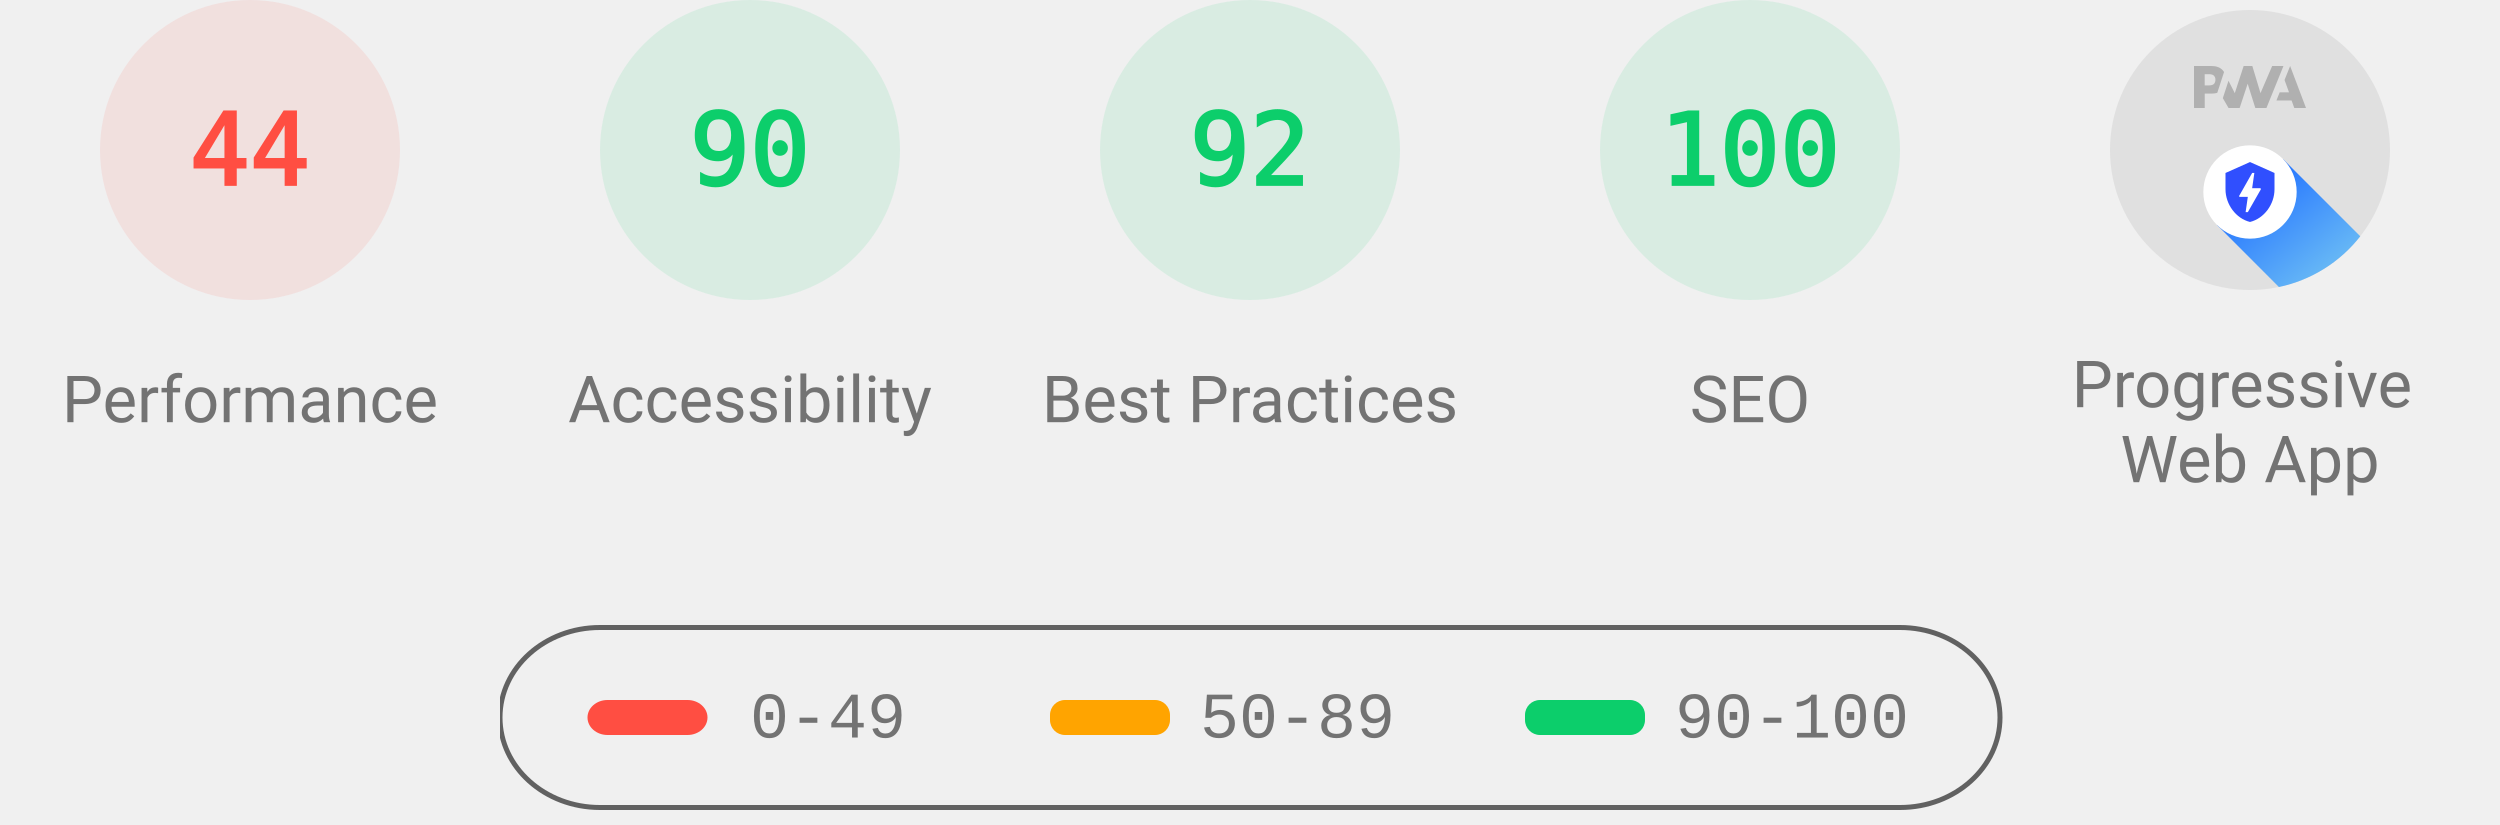
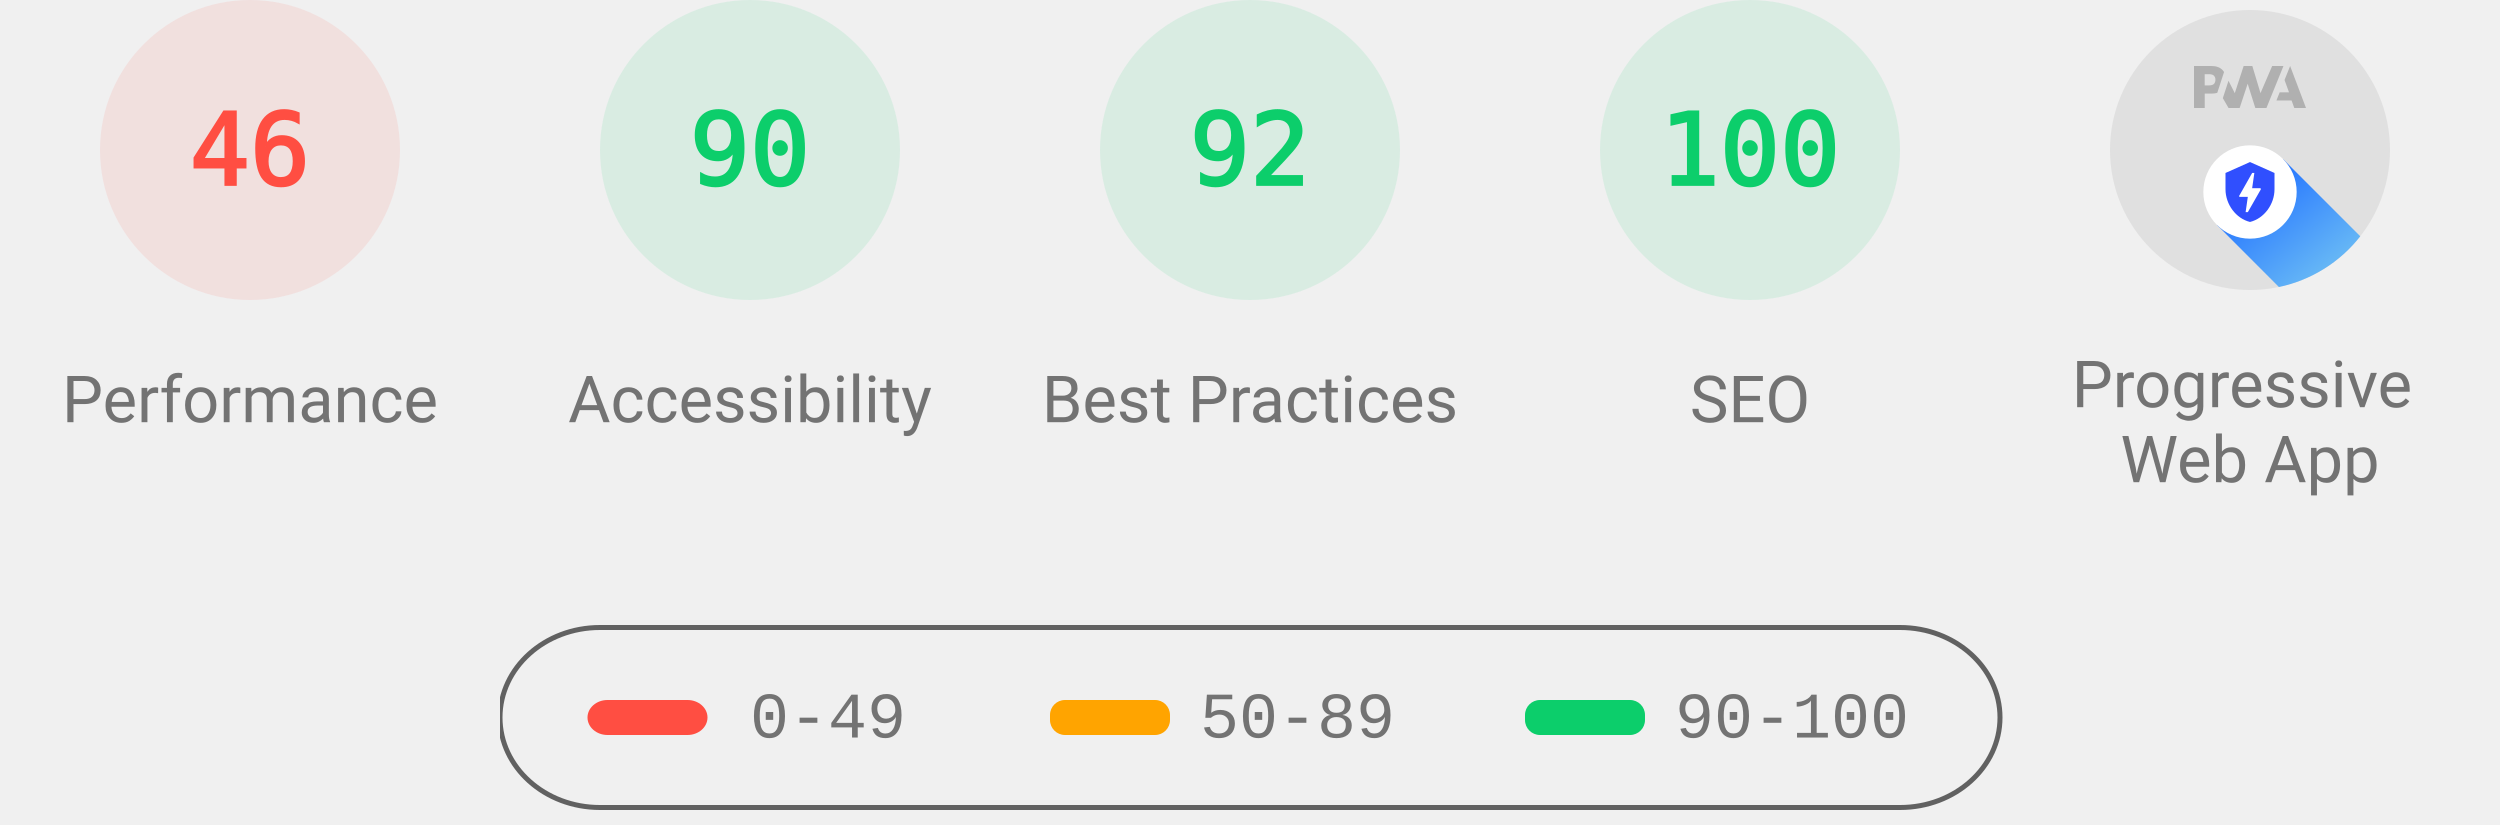
<svg xmlns="http://www.w3.org/2000/svg" class="theme--agnostic" fill="none" width="1000" height="330">
  <style>
			.gauge-base {
				opacity: 0.1
			}

			.gauge-arc {
				fill: none;
				animation-delay: 250ms;
				stroke-linecap: round;
				transform: rotate(-90deg);
				transform-origin: 100px 60px;
				animation: load-gauge 1s ease forwards
			}

			.guage-text {
				font-size: 40px;
				font-family: monospace;
				text-align: center
			}

			.guage-red {
				color: #ff4e42;
				fill: #ff4e42;
				stroke: #ff4e42
			}
			.guage-orange {
				color: #ffa400;
				fill: #ffa400;
				stroke: #ffa400
			}
			.guage-green {
				color: #0cce6b;
				fill: #0cce6b;
				stroke: #0cce6b
			}
			.theme--agnostic .guage-undefined {
				color: #5c5c5c;
				fill: #5c5c5c;
				stroke: #5c5c5c
			}
			.theme--light .guage-undefined {
				color: #1e1e1e;
				fill: #1e1e1e;
				stroke: #1e1e1e
			}
			.theme--dark .guage-undefined {
				color: #f5f5f5;
				fill: #f5f5f5;
				stroke: #f5f5f5
			}

			.guage-title {
				stroke: none;
				font-size: 26px;
				line-height: 26px;
				font-family: Roboto, Halvetica, Arial, sans-serif
			}
			.metric.guage-title {
				font-family: 'Courier New', Courier, monospace
			}
			.theme--agnostic .guage-title {
				color: #737373;
				fill: #737373
			}
			.theme--light .guage-title {
				color: #212121;
				fill: #212121
			}
			.theme--dark .guage-title {
				color: #f5f5f5;
				fill: #f5f5f5
			}

			@keyframes load-gauge {
				from {
					stroke-dasharray: 0 352.858
				}
			}
			.lh-gauge--pwa__disc {
				fill: #e0e0e0
			}
			.lh-gauge--pwa__logo {
				position: relative;
				fill: #b0b0b0
			}
			.lh-gauge--pwa__invisible {
				display: none
			}
			.lh-gauge--pwa__visible {
				display: inline
			}
			.guage-invisible {
				display: none
			}
			.lh-gauge--pwa__logo--primary-color {
				fill: #304ffe
			}
			.theme--agnostic .lh-gauge--pwa__logo--secondary-color {
				fill: #787878
			}
			.theme--light .lh-gauge--pwa__logo--secondary-color {
				fill: #3d3d3d
			}
			.theme--dark .lh-gauge--pwa__logo--secondary-color {
				fill: #d8b6b6
			}
			.theme--light #svg_2 {
				stroke: #00000022
			}
			.theme--agnostic #svg_2 {
				stroke: #616161
			}
			.theme--light #svg_2 {
				stroke: #00000022
			}
			.theme--dark #svg_2 {
				stroke: #f5f5f566
			}
		</style>
  <svg class="guage-div guage-perf guage-red" viewBox="0 0 200 200" width="200" height="200" x="0" y="0">
    <circle class="gauge-base" r="56" cx="100" cy="60" stroke-width="8" />
-     <circle class="gauge-arc guage-arc-1" r="56" cx="100" cy="60" stroke-width="8" style="stroke-dasharray: 154.818, 351.858;" />
-     <text class="guage-text" x="100px" y="60px" alignment-baseline="central" dominant-baseline="central" text-anchor="middle">44</text>
+     <circle class="gauge-arc guage-arc-1" r="56" cx="100" cy="60" stroke-width="8" style="stroke-dasharray: 161.855, 351.858;" />
+     <text class="guage-text" x="100px" y="60px" alignment-baseline="central" dominant-baseline="central" text-anchor="middle">46</text>
    <text class="guage-title" x="100px" y="160px" alignment-baseline="central" dominant-baseline="central" text-anchor="middle">Performance</text>
  </svg>,<svg class="guage-div guage-perf guage-green" viewBox="0 0 200 200" width="200" height="200" x="200" y="0">
    <circle class="gauge-base" r="56" cx="100" cy="60" stroke-width="8" />
    <circle class="gauge-arc guage-arc-1" r="56" cx="100" cy="60" stroke-width="8" style="stroke-dasharray: 316.672, 351.858;" />
    <text class="guage-text" x="100px" y="60px" alignment-baseline="central" dominant-baseline="central" text-anchor="middle">90</text>
    <text class="guage-title" x="100px" y="160px" alignment-baseline="central" dominant-baseline="central" text-anchor="middle">Accessibility</text>
  </svg>,<svg class="guage-div guage-perf guage-green" viewBox="0 0 200 200" width="200" height="200" x="400" y="0">
    <circle class="gauge-base" r="56" cx="100" cy="60" stroke-width="8" />
    <circle class="gauge-arc guage-arc-1" r="56" cx="100" cy="60" stroke-width="8" style="stroke-dasharray: 323.709, 351.858;" />
    <text class="guage-text" x="100px" y="60px" alignment-baseline="central" dominant-baseline="central" text-anchor="middle">92</text>
    <text class="guage-title" x="100px" y="160px" alignment-baseline="central" dominant-baseline="central" text-anchor="middle">Best Practices</text>
  </svg>,<svg class="guage-div guage-perf guage-green" viewBox="0 0 200 200" width="200" height="200" x="600" y="0">
    <circle class="gauge-base" r="56" cx="100" cy="60" stroke-width="8" />
    <circle class="gauge-arc guage-arc-1" r="56" cx="100" cy="60" stroke-width="8" style="stroke-dasharray: 351.858, 351.858;" />
    <text class="guage-text" x="100px" y="60px" alignment-baseline="central" dominant-baseline="central" text-anchor="middle">100</text>
    <text class="guage-title" x="100px" y="160px" alignment-baseline="central" dominant-baseline="central" text-anchor="middle">SEO</text>
  </svg>,<svg class="guage-div guage-pwa" viewBox="0 0 200 200" width="200" height="200" x="800" y="0">
    <svg viewBox="0 0 60 60" width="112" height="112" x="44" y="4">
      <defs>
        <linearGradient id="lh-gauge--pwa__check-circle__gradient-0" x1="50%" y1="0%" x2="50%" y2="100%">
          <stop stop-color="#00C852" offset="0%" />
          <stop stop-color="#009688" offset="100%" />
        </linearGradient>
        <linearGradient id="lh-gauge--pwa__installable__shadow-gradient-0" x1="76.056%" x2="24.111%" y1="82.995%" y2="24.735%">
          <stop stop-color="#A5D6A7" offset="0%" />
          <stop stop-color="#80CBC4" offset="100%" />
        </linearGradient>
        <linearGradient id="lh-gauge--pwa__fast-reliable__shadow-gradient-0" x1="76.056%" y1="82.995%" x2="25.678%" y2="26.493%">
          <stop stop-color="#64B5F6" offset="0%" />
          <stop stop-color="#2979FF" offset="100%" />
        </linearGradient>
        <g id="lh-gauge--pwa__fast-reliable-badge-0">
          <circle fill="#FFFFFF" cx="10" cy="10" r="10" />
          <path fill="#304FFE" d="M10 3.58l5.25 2.34v3.5c0 3.23-2.24 6.26-5.25 7-3.01-.74-5.25-3.77-5.25-7v-3.5L10 3.58zm-.47 10.74l2.76-4.83.03-.07c.04-.08 0-.24-.22-.24h-1.64l.47-3.26h-.47l-2.7 4.77c-.02.01.05-.1-.04.05-.09.16-.1.31.18.31h1.63l-.47 3.27h.47z" />
        </g>
        <g id="lh-gauge--pwa__installable-badge-0">
          <circle fill="#FFFFFF" cx="10" cy="10" r="10" />
          <path fill="#009688" d="M10 4.167A5.835 5.835 0 0 0 4.167 10 5.835 5.835 0 0 0 10 15.833 5.835 5.835 0 0 0 15.833 10 5.835 5.835 0 0 0 10 4.167zm2.917 6.416h-2.334v2.334H9.417v-2.334H7.083V9.417h2.334V7.083h1.166v2.334h2.334v1.166z" />
        </g>
      </defs>
      <g stroke="none" fill-rule="nonzero">
        <circle class="lh-gauge--pwa__disc" cx="30" cy="30" r="30" />
        <g class="lh-gauge--pwa__logo">
          <path d="M35.66 19.39l.7-1.75h2L37.4 15 38.6 12l3.4 9h-2.51l-.58-1.61z" />
          <path d="M33.52 21l3.65-9h-2.42l-2.5 5.82L30.5 12h-1.86l-1.9 5.82-1.35-2.65-1.21 3.72L25.4 21h2.38l1.72-5.2 1.64 5.2z" />
          <path fill-rule="nonzero" d="M20.3 17.91h1.48c.45 0 .85-.05 1.2-.15l.39-1.18 1.07-3.3a2.64 2.64 0 0 0-.28-.37c-.55-.6-1.36-.91-2.42-.91H18v9h2.3V17.9zm1.96-3.84c.22.22.33.5.33.87 0 .36-.1.65-.29.87-.2.23-.59.35-1.15.35h-.86v-2.41h.87c.52 0 .89.1 1.1.32z" />
        </g>
        <rect class="lh-gauge--pwa__component lh-gauge--pwa__na-line lh-gauge--pwa__invisible" fill="#FFFFFF" x="20" y="32" width="20" height="4" rx="2" />
        <g class="lh-gauge--pwa__component lh-gauge--pwa__fast-reliable-badge lh-gauge--pwa__visible" transform="translate(20, 29)">
          <path fill="url(#lh-gauge--pwa__fast-reliable__shadow-gradient-0)" d="M33.63 19.49A30 30 0 0 1 16.2 30.36L3 17.14 17.14 3l16.49 16.49z" />
          <use href="#lh-gauge--pwa__fast-reliable-badge-0" />
        </g>
        <g class="lh-gauge--pwa__component lh-gauge--pwa__installable-badge lh-gauge--pwa__invisible" transform="translate(20, 29)">
          <path fill="url(#lh-gauge--pwa__installable__shadow-gradient-0)" d="M33.629 19.487c-4.272 5.453-10.391 9.39-17.415 10.869L3 17.142 17.142 3 33.63 19.487z" />
          <use href="#lh-gauge--pwa__installable-badge-0" />
        </g>
        <g class="lh-gauge--pwa__component lh-gauge--pwa__fast-reliable-installable-badges lh-gauge--pwa__invisible">
          <g transform="translate(8, 29)">
            <path fill="url(#lh-gauge--pwa__fast-reliable__shadow-gradient-0)" d="M16.321 30.463L3 17.143 17.142 3l22.365 22.365A29.864 29.864 0 0 1 22 31c-1.942 0-3.84-.184-5.679-.537z" />
            <use href="#lh-gauge--pwa__fast-reliable-badge-0" />
          </g>
          <g transform="translate(32, 29)">
            <path fill="url(#lh-gauge--pwa__installable__shadow-gradient-0)" d="M25.982 11.84a30.107 30.107 0 0 1-13.08 15.203L3 17.143 17.142 3l8.84 8.84z" />
            <use href="#lh-gauge--pwa__installable-badge-0" />
          </g>
        </g>
        <g class="lh-gauge--pwa__component lh-gauge--pwa__check-circle lh-gauge--pwa__invisible" transform="translate(18, 28)">
          <circle fill="#FFFFFF" cx="12" cy="12" r="12" />
          <path fill="url(#lh-gauge--pwa__check-circle__gradient-0)" d="M12 2a10 10 0 1 0 0 20 10 10 0 0 0 0-20zm-2 15l-5-5 1.41-1.41L10 14.17l7.59-7.59L19 8l-9 9z" />
        </g>
      </g>
    </svg>
    <text class="guage-title" y="160px" alignment-baseline="central" dominant-baseline="central" text-anchor="middle">
      <tspan x="100px" dy="-6px">Progressive</tspan>
      <tspan x="100px" dy="30px">Web App</tspan>
    </text>
  </svg>
  <svg width="604" height="76" x="200" y="250">
    <g>
      <rect fill="none" id="canvas_background" height="80" width="604" y="-1" x="-1" />
      <g display="none" overflow="visible" y="0" x="0" height="100%" width="100%" id="canvasGrid">
        <rect fill="url(#gridpattern)" stroke-width="0" y="0" x="0" height="100%" width="100%" />
      </g>
    </g>
    <g>
      <rect fill-opacity="0" stroke-width="2" rx="40" id="svg_2" height="72" width="600" y="1" x="0" fill="#000000" />
      <rect stroke="#000" rx="8" id="svg_3" height="14" width="48" y="30" x="35" stroke-opacity="null" stroke-width="0" fill="#ff4e42" />
      <rect stroke="#000" rx="6" id="svg_4" height="14" width="48" y="30" x="220" stroke-opacity="null" stroke-width="0" fill="#ffa400" />
      <rect stroke="#000" rx="6" id="svg_5" height="14" width="48" y="30" x="410" stroke-opacity="null" stroke-width="0" fill="#0cce6b" />
      <text class="metric guage-title" xml:space="preserve" text-anchor="start" font-size="26" id="svg_6" y="45" x="100" stroke-opacity="null" stroke-width="0" stroke="#000">0-49</text>
      <text class="metric guage-title" xml:space="preserve" text-anchor="start" font-size="26" id="svg_7" y="45" x="280" stroke-opacity="null" stroke-width="0" stroke="#000">50-89</text>
      <text class="metric guage-title" xml:space="preserve" text-anchor="start" font-size="26" id="svg_8" y="45" x="470" stroke-opacity="null" stroke-width="0" stroke="#000">90-100</text>
    </g>
  </svg>
</svg>
